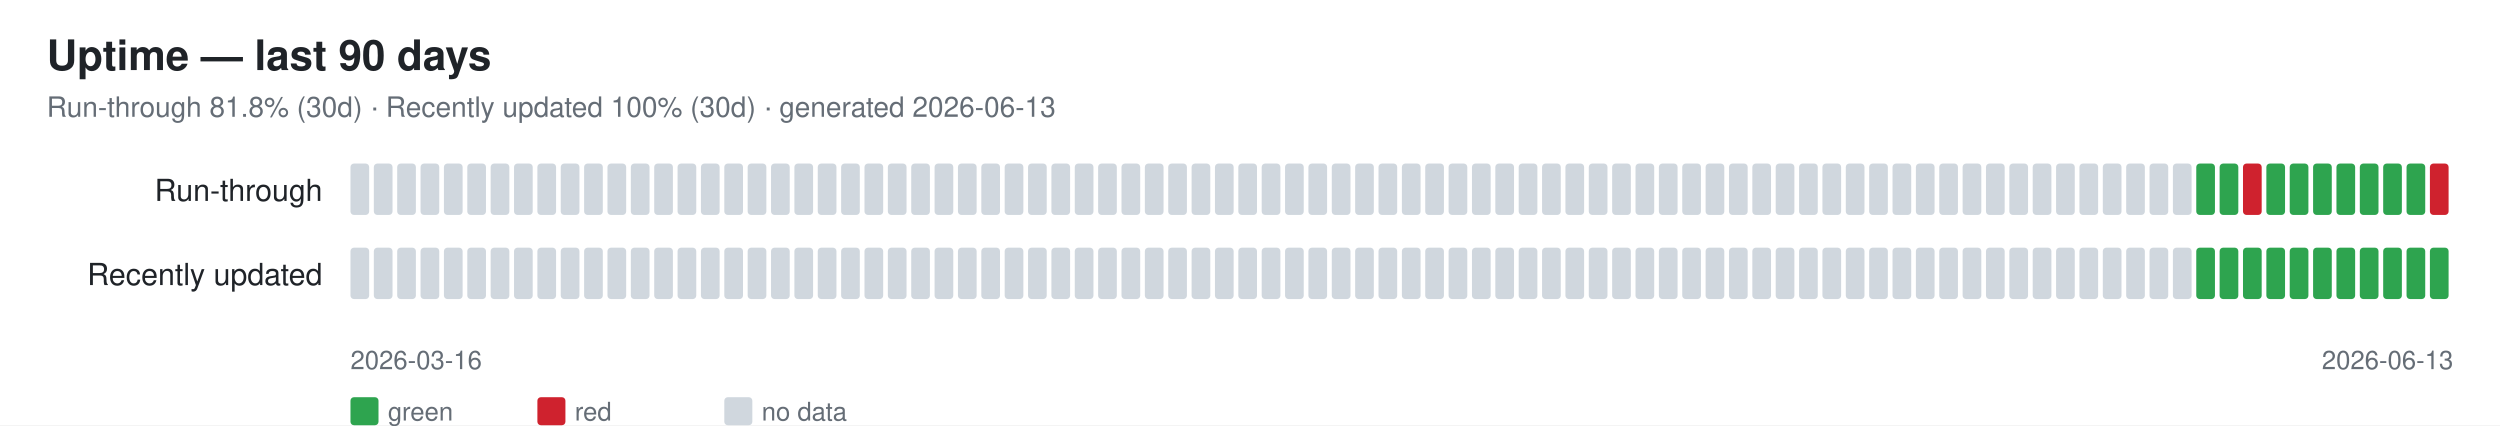
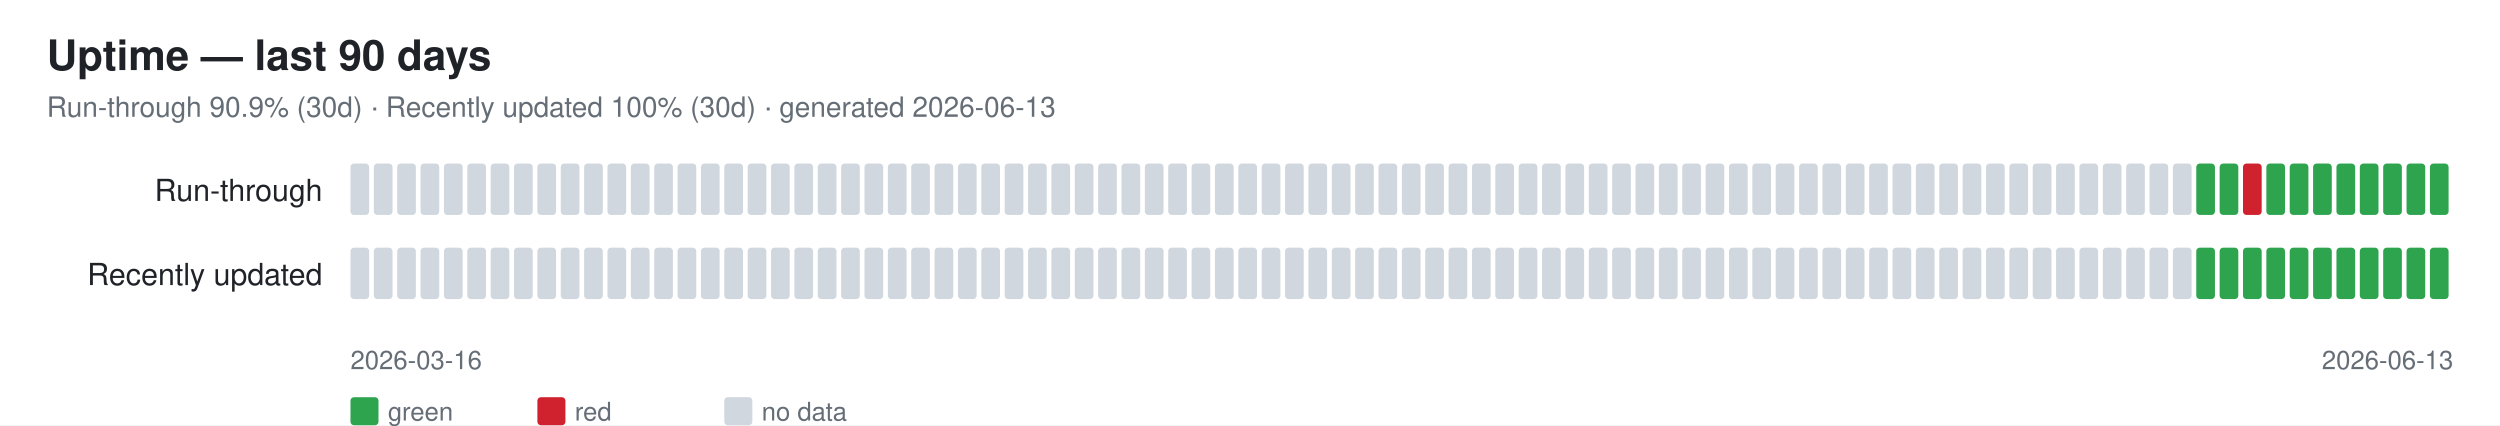
<svg xmlns="http://www.w3.org/2000/svg" width="1070" height="182" font-family="-apple-system,Segoe UI,Helvetica,Arial,sans-serif">
  <rect width="1070" height="182" fill="#ffffff" />
  <text x="20" y="30" font-size="18" font-weight="600" fill="#1f2328">Uptime — last 90 days</text>
-   <text x="20" y="50" font-size="12" fill="#656d76">Run-through 81.8% (30d) · Recently updated 100% (30d) · generated 2026-06-13</text>
+   <text x="20" y="50" font-size="12" fill="#656d76">Run-through 90.9% (30d) · Recently updated 100% (30d) · generated 2026-06-13</text>
  <text x="138" y="86" font-size="13" fill="#1f2328" text-anchor="end">Run-through</text>
  <rect x="150" y="70" width="8" height="22" rx="1.5" fill="#d0d7de" />
  <rect x="160" y="70" width="8" height="22" rx="1.5" fill="#d0d7de" />
  <rect x="170" y="70" width="8" height="22" rx="1.5" fill="#d0d7de" />
  <rect x="180" y="70" width="8" height="22" rx="1.5" fill="#d0d7de" />
  <rect x="190" y="70" width="8" height="22" rx="1.5" fill="#d0d7de" />
  <rect x="200" y="70" width="8" height="22" rx="1.5" fill="#d0d7de" />
  <rect x="210" y="70" width="8" height="22" rx="1.5" fill="#d0d7de" />
  <rect x="220" y="70" width="8" height="22" rx="1.5" fill="#d0d7de" />
  <rect x="230" y="70" width="8" height="22" rx="1.5" fill="#d0d7de" />
  <rect x="240" y="70" width="8" height="22" rx="1.5" fill="#d0d7de" />
  <rect x="250" y="70" width="8" height="22" rx="1.5" fill="#d0d7de" />
  <rect x="260" y="70" width="8" height="22" rx="1.5" fill="#d0d7de" />
  <rect x="270" y="70" width="8" height="22" rx="1.5" fill="#d0d7de" />
  <rect x="280" y="70" width="8" height="22" rx="1.5" fill="#d0d7de" />
  <rect x="290" y="70" width="8" height="22" rx="1.5" fill="#d0d7de" />
  <rect x="300" y="70" width="8" height="22" rx="1.5" fill="#d0d7de" />
  <rect x="310" y="70" width="8" height="22" rx="1.5" fill="#d0d7de" />
  <rect x="320" y="70" width="8" height="22" rx="1.5" fill="#d0d7de" />
  <rect x="330" y="70" width="8" height="22" rx="1.5" fill="#d0d7de" />
  <rect x="340" y="70" width="8" height="22" rx="1.5" fill="#d0d7de" />
  <rect x="350" y="70" width="8" height="22" rx="1.5" fill="#d0d7de" />
  <rect x="360" y="70" width="8" height="22" rx="1.5" fill="#d0d7de" />
  <rect x="370" y="70" width="8" height="22" rx="1.5" fill="#d0d7de" />
  <rect x="380" y="70" width="8" height="22" rx="1.5" fill="#d0d7de" />
  <rect x="390" y="70" width="8" height="22" rx="1.5" fill="#d0d7de" />
  <rect x="400" y="70" width="8" height="22" rx="1.5" fill="#d0d7de" />
  <rect x="410" y="70" width="8" height="22" rx="1.5" fill="#d0d7de" />
  <rect x="420" y="70" width="8" height="22" rx="1.5" fill="#d0d7de" />
  <rect x="430" y="70" width="8" height="22" rx="1.5" fill="#d0d7de" />
  <rect x="440" y="70" width="8" height="22" rx="1.5" fill="#d0d7de" />
  <rect x="450" y="70" width="8" height="22" rx="1.5" fill="#d0d7de" />
  <rect x="460" y="70" width="8" height="22" rx="1.5" fill="#d0d7de" />
  <rect x="470" y="70" width="8" height="22" rx="1.5" fill="#d0d7de" />
  <rect x="480" y="70" width="8" height="22" rx="1.5" fill="#d0d7de" />
  <rect x="490" y="70" width="8" height="22" rx="1.5" fill="#d0d7de" />
  <rect x="500" y="70" width="8" height="22" rx="1.5" fill="#d0d7de" />
  <rect x="510" y="70" width="8" height="22" rx="1.5" fill="#d0d7de" />
  <rect x="520" y="70" width="8" height="22" rx="1.5" fill="#d0d7de" />
  <rect x="530" y="70" width="8" height="22" rx="1.5" fill="#d0d7de" />
  <rect x="540" y="70" width="8" height="22" rx="1.5" fill="#d0d7de" />
  <rect x="550" y="70" width="8" height="22" rx="1.5" fill="#d0d7de" />
  <rect x="560" y="70" width="8" height="22" rx="1.5" fill="#d0d7de" />
  <rect x="570" y="70" width="8" height="22" rx="1.5" fill="#d0d7de" />
  <rect x="580" y="70" width="8" height="22" rx="1.5" fill="#d0d7de" />
  <rect x="590" y="70" width="8" height="22" rx="1.5" fill="#d0d7de" />
  <rect x="600" y="70" width="8" height="22" rx="1.5" fill="#d0d7de" />
  <rect x="610" y="70" width="8" height="22" rx="1.5" fill="#d0d7de" />
  <rect x="620" y="70" width="8" height="22" rx="1.5" fill="#d0d7de" />
  <rect x="630" y="70" width="8" height="22" rx="1.5" fill="#d0d7de" />
  <rect x="640" y="70" width="8" height="22" rx="1.5" fill="#d0d7de" />
  <rect x="650" y="70" width="8" height="22" rx="1.5" fill="#d0d7de" />
  <rect x="660" y="70" width="8" height="22" rx="1.5" fill="#d0d7de" />
  <rect x="670" y="70" width="8" height="22" rx="1.5" fill="#d0d7de" />
  <rect x="680" y="70" width="8" height="22" rx="1.5" fill="#d0d7de" />
  <rect x="690" y="70" width="8" height="22" rx="1.5" fill="#d0d7de" />
  <rect x="700" y="70" width="8" height="22" rx="1.5" fill="#d0d7de" />
  <rect x="710" y="70" width="8" height="22" rx="1.5" fill="#d0d7de" />
  <rect x="720" y="70" width="8" height="22" rx="1.5" fill="#d0d7de" />
  <rect x="730" y="70" width="8" height="22" rx="1.5" fill="#d0d7de" />
  <rect x="740" y="70" width="8" height="22" rx="1.5" fill="#d0d7de" />
  <rect x="750" y="70" width="8" height="22" rx="1.5" fill="#d0d7de" />
  <rect x="760" y="70" width="8" height="22" rx="1.5" fill="#d0d7de" />
  <rect x="770" y="70" width="8" height="22" rx="1.5" fill="#d0d7de" />
  <rect x="780" y="70" width="8" height="22" rx="1.5" fill="#d0d7de" />
  <rect x="790" y="70" width="8" height="22" rx="1.5" fill="#d0d7de" />
  <rect x="800" y="70" width="8" height="22" rx="1.5" fill="#d0d7de" />
  <rect x="810" y="70" width="8" height="22" rx="1.5" fill="#d0d7de" />
  <rect x="820" y="70" width="8" height="22" rx="1.5" fill="#d0d7de" />
  <rect x="830" y="70" width="8" height="22" rx="1.5" fill="#d0d7de" />
  <rect x="840" y="70" width="8" height="22" rx="1.5" fill="#d0d7de" />
  <rect x="850" y="70" width="8" height="22" rx="1.5" fill="#d0d7de" />
  <rect x="860" y="70" width="8" height="22" rx="1.5" fill="#d0d7de" />
  <rect x="870" y="70" width="8" height="22" rx="1.5" fill="#d0d7de" />
  <rect x="880" y="70" width="8" height="22" rx="1.5" fill="#d0d7de" />
  <rect x="890" y="70" width="8" height="22" rx="1.5" fill="#d0d7de" />
  <rect x="900" y="70" width="8" height="22" rx="1.5" fill="#d0d7de" />
  <rect x="910" y="70" width="8" height="22" rx="1.5" fill="#d0d7de" />
  <rect x="920" y="70" width="8" height="22" rx="1.5" fill="#d0d7de" />
  <rect x="930" y="70" width="8" height="22" rx="1.5" fill="#d0d7de" />
  <rect x="940" y="70" width="8" height="22" rx="1.5" fill="#2ea44f" />
  <rect x="950" y="70" width="8" height="22" rx="1.5" fill="#2ea44f" />
  <rect x="960" y="70" width="8" height="22" rx="1.5" fill="#cf222e" />
  <rect x="970" y="70" width="8" height="22" rx="1.5" fill="#2ea44f" />
  <rect x="980" y="70" width="8" height="22" rx="1.5" fill="#2ea44f" />
  <rect x="990" y="70" width="8" height="22" rx="1.5" fill="#2ea44f" />
  <rect x="1000" y="70" width="8" height="22" rx="1.5" fill="#2ea44f" />
  <rect x="1010" y="70" width="8" height="22" rx="1.5" fill="#2ea44f" />
  <rect x="1020" y="70" width="8" height="22" rx="1.5" fill="#2ea44f" />
  <rect x="1030" y="70" width="8" height="22" rx="1.5" fill="#2ea44f" />
-   <rect x="1040" y="70" width="8" height="22" rx="1.5" fill="#cf222e" />
+   <rect x="1040" y="70" width="8" height="22" rx="1.5" fill="#2ea44f" />
  <text x="138" y="122" font-size="13" fill="#1f2328" text-anchor="end">Recently updated</text>
  <rect x="150" y="106" width="8" height="22" rx="1.5" fill="#d0d7de" />
  <rect x="160" y="106" width="8" height="22" rx="1.5" fill="#d0d7de" />
  <rect x="170" y="106" width="8" height="22" rx="1.5" fill="#d0d7de" />
  <rect x="180" y="106" width="8" height="22" rx="1.5" fill="#d0d7de" />
  <rect x="190" y="106" width="8" height="22" rx="1.5" fill="#d0d7de" />
  <rect x="200" y="106" width="8" height="22" rx="1.5" fill="#d0d7de" />
  <rect x="210" y="106" width="8" height="22" rx="1.5" fill="#d0d7de" />
  <rect x="220" y="106" width="8" height="22" rx="1.5" fill="#d0d7de" />
  <rect x="230" y="106" width="8" height="22" rx="1.5" fill="#d0d7de" />
  <rect x="240" y="106" width="8" height="22" rx="1.5" fill="#d0d7de" />
  <rect x="250" y="106" width="8" height="22" rx="1.5" fill="#d0d7de" />
  <rect x="260" y="106" width="8" height="22" rx="1.5" fill="#d0d7de" />
  <rect x="270" y="106" width="8" height="22" rx="1.5" fill="#d0d7de" />
  <rect x="280" y="106" width="8" height="22" rx="1.5" fill="#d0d7de" />
  <rect x="290" y="106" width="8" height="22" rx="1.5" fill="#d0d7de" />
  <rect x="300" y="106" width="8" height="22" rx="1.5" fill="#d0d7de" />
  <rect x="310" y="106" width="8" height="22" rx="1.5" fill="#d0d7de" />
  <rect x="320" y="106" width="8" height="22" rx="1.5" fill="#d0d7de" />
  <rect x="330" y="106" width="8" height="22" rx="1.5" fill="#d0d7de" />
  <rect x="340" y="106" width="8" height="22" rx="1.5" fill="#d0d7de" />
  <rect x="350" y="106" width="8" height="22" rx="1.5" fill="#d0d7de" />
  <rect x="360" y="106" width="8" height="22" rx="1.5" fill="#d0d7de" />
  <rect x="370" y="106" width="8" height="22" rx="1.5" fill="#d0d7de" />
  <rect x="380" y="106" width="8" height="22" rx="1.5" fill="#d0d7de" />
  <rect x="390" y="106" width="8" height="22" rx="1.5" fill="#d0d7de" />
  <rect x="400" y="106" width="8" height="22" rx="1.5" fill="#d0d7de" />
  <rect x="410" y="106" width="8" height="22" rx="1.5" fill="#d0d7de" />
  <rect x="420" y="106" width="8" height="22" rx="1.5" fill="#d0d7de" />
  <rect x="430" y="106" width="8" height="22" rx="1.5" fill="#d0d7de" />
  <rect x="440" y="106" width="8" height="22" rx="1.5" fill="#d0d7de" />
  <rect x="450" y="106" width="8" height="22" rx="1.5" fill="#d0d7de" />
  <rect x="460" y="106" width="8" height="22" rx="1.5" fill="#d0d7de" />
  <rect x="470" y="106" width="8" height="22" rx="1.5" fill="#d0d7de" />
  <rect x="480" y="106" width="8" height="22" rx="1.5" fill="#d0d7de" />
  <rect x="490" y="106" width="8" height="22" rx="1.5" fill="#d0d7de" />
  <rect x="500" y="106" width="8" height="22" rx="1.5" fill="#d0d7de" />
  <rect x="510" y="106" width="8" height="22" rx="1.5" fill="#d0d7de" />
  <rect x="520" y="106" width="8" height="22" rx="1.5" fill="#d0d7de" />
  <rect x="530" y="106" width="8" height="22" rx="1.5" fill="#d0d7de" />
  <rect x="540" y="106" width="8" height="22" rx="1.5" fill="#d0d7de" />
  <rect x="550" y="106" width="8" height="22" rx="1.5" fill="#d0d7de" />
  <rect x="560" y="106" width="8" height="22" rx="1.5" fill="#d0d7de" />
  <rect x="570" y="106" width="8" height="22" rx="1.5" fill="#d0d7de" />
  <rect x="580" y="106" width="8" height="22" rx="1.5" fill="#d0d7de" />
  <rect x="590" y="106" width="8" height="22" rx="1.5" fill="#d0d7de" />
  <rect x="600" y="106" width="8" height="22" rx="1.5" fill="#d0d7de" />
  <rect x="610" y="106" width="8" height="22" rx="1.5" fill="#d0d7de" />
  <rect x="620" y="106" width="8" height="22" rx="1.5" fill="#d0d7de" />
  <rect x="630" y="106" width="8" height="22" rx="1.5" fill="#d0d7de" />
  <rect x="640" y="106" width="8" height="22" rx="1.5" fill="#d0d7de" />
  <rect x="650" y="106" width="8" height="22" rx="1.5" fill="#d0d7de" />
  <rect x="660" y="106" width="8" height="22" rx="1.5" fill="#d0d7de" />
  <rect x="670" y="106" width="8" height="22" rx="1.5" fill="#d0d7de" />
  <rect x="680" y="106" width="8" height="22" rx="1.5" fill="#d0d7de" />
  <rect x="690" y="106" width="8" height="22" rx="1.5" fill="#d0d7de" />
  <rect x="700" y="106" width="8" height="22" rx="1.5" fill="#d0d7de" />
  <rect x="710" y="106" width="8" height="22" rx="1.5" fill="#d0d7de" />
  <rect x="720" y="106" width="8" height="22" rx="1.5" fill="#d0d7de" />
  <rect x="730" y="106" width="8" height="22" rx="1.5" fill="#d0d7de" />
  <rect x="740" y="106" width="8" height="22" rx="1.5" fill="#d0d7de" />
  <rect x="750" y="106" width="8" height="22" rx="1.5" fill="#d0d7de" />
  <rect x="760" y="106" width="8" height="22" rx="1.5" fill="#d0d7de" />
  <rect x="770" y="106" width="8" height="22" rx="1.5" fill="#d0d7de" />
  <rect x="780" y="106" width="8" height="22" rx="1.5" fill="#d0d7de" />
  <rect x="790" y="106" width="8" height="22" rx="1.5" fill="#d0d7de" />
  <rect x="800" y="106" width="8" height="22" rx="1.5" fill="#d0d7de" />
  <rect x="810" y="106" width="8" height="22" rx="1.5" fill="#d0d7de" />
  <rect x="820" y="106" width="8" height="22" rx="1.5" fill="#d0d7de" />
  <rect x="830" y="106" width="8" height="22" rx="1.5" fill="#d0d7de" />
  <rect x="840" y="106" width="8" height="22" rx="1.5" fill="#d0d7de" />
  <rect x="850" y="106" width="8" height="22" rx="1.5" fill="#d0d7de" />
  <rect x="860" y="106" width="8" height="22" rx="1.5" fill="#d0d7de" />
  <rect x="870" y="106" width="8" height="22" rx="1.5" fill="#d0d7de" />
  <rect x="880" y="106" width="8" height="22" rx="1.5" fill="#d0d7de" />
  <rect x="890" y="106" width="8" height="22" rx="1.5" fill="#d0d7de" />
  <rect x="900" y="106" width="8" height="22" rx="1.5" fill="#d0d7de" />
  <rect x="910" y="106" width="8" height="22" rx="1.5" fill="#d0d7de" />
  <rect x="920" y="106" width="8" height="22" rx="1.5" fill="#d0d7de" />
  <rect x="930" y="106" width="8" height="22" rx="1.5" fill="#d0d7de" />
  <rect x="940" y="106" width="8" height="22" rx="1.5" fill="#2ea44f" />
  <rect x="950" y="106" width="8" height="22" rx="1.5" fill="#2ea44f" />
  <rect x="960" y="106" width="8" height="22" rx="1.5" fill="#2ea44f" />
  <rect x="970" y="106" width="8" height="22" rx="1.5" fill="#2ea44f" />
  <rect x="980" y="106" width="8" height="22" rx="1.5" fill="#2ea44f" />
  <rect x="990" y="106" width="8" height="22" rx="1.5" fill="#2ea44f" />
  <rect x="1000" y="106" width="8" height="22" rx="1.5" fill="#2ea44f" />
  <rect x="1010" y="106" width="8" height="22" rx="1.5" fill="#2ea44f" />
  <rect x="1020" y="106" width="8" height="22" rx="1.5" fill="#2ea44f" />
  <rect x="1030" y="106" width="8" height="22" rx="1.5" fill="#2ea44f" />
  <rect x="1040" y="106" width="8" height="22" rx="1.5" fill="#2ea44f" />
  <text x="150" y="158" font-size="11" fill="#656d76">2026-03-16</text>
  <text x="1050" y="158" font-size="11" fill="#656d76" text-anchor="end">2026-06-13</text>
  <rect x="150" y="170" width="12" height="12" rx="1.5" fill="#2ea44f" />
  <text x="166" y="180" font-size="11" fill="#656d76">green</text>
  <rect x="230" y="170" width="12" height="12" rx="1.5" fill="#cf222e" />
  <text x="246" y="180" font-size="11" fill="#656d76">red</text>
  <rect x="310" y="170" width="12" height="12" rx="1.5" fill="#d0d7de" />
  <text x="326" y="180" font-size="11" fill="#656d76">no data</text>
</svg>
